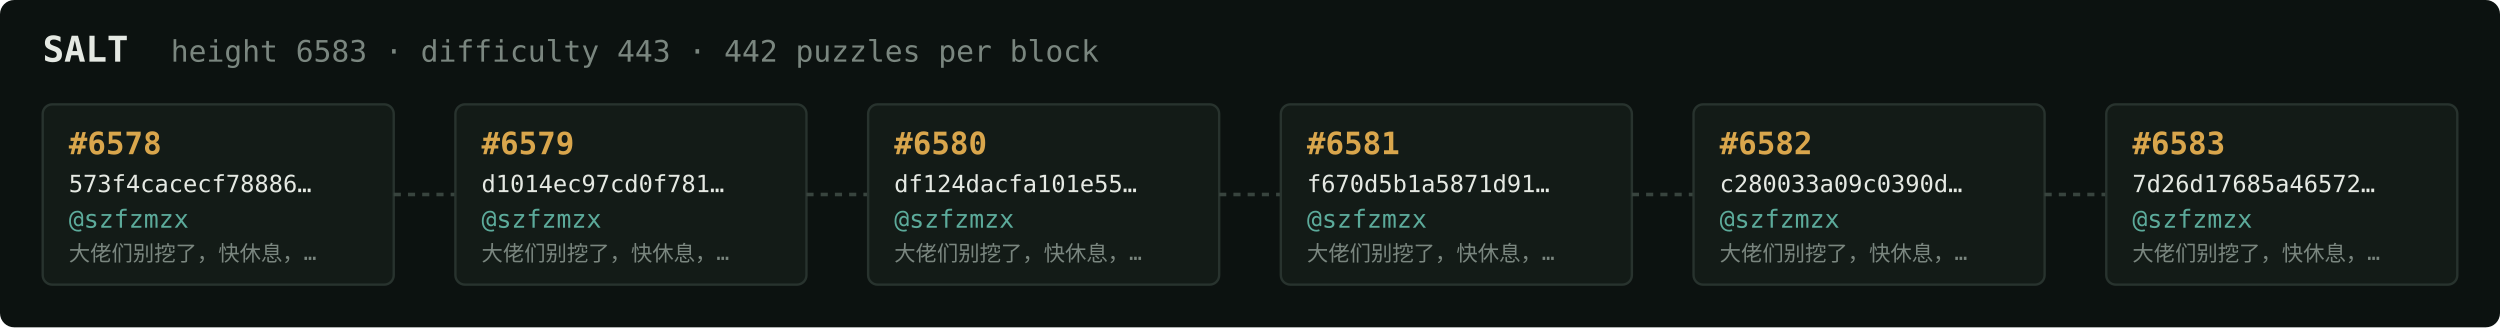
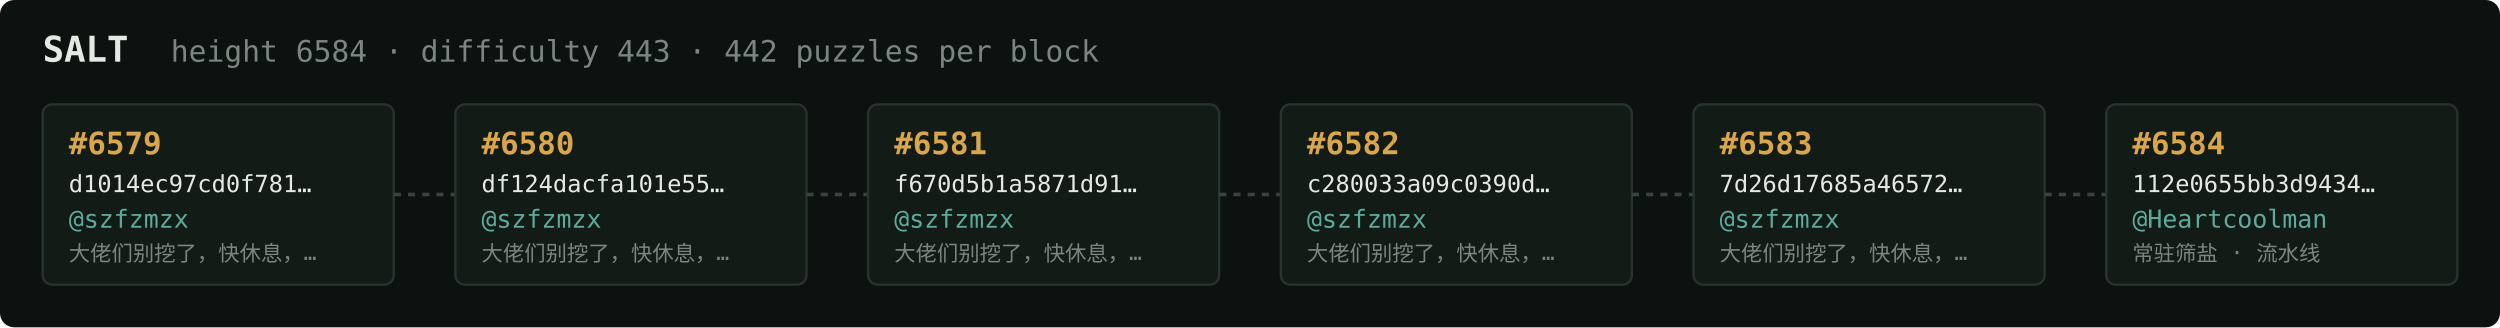
<svg xmlns="http://www.w3.org/2000/svg" width="1054" height="138" viewBox="0 0 1054 138" font-family="ui-monospace,SFMono-Regular,Menlo,monospace">
  <rect fill="#0c1210" width="1054" height="138" rx="6" />
  <text x="18" y="26" fill="#e5e9e3" font-size="15" font-weight="700">SALT</text>
-   <text x="72" y="26" fill="#7a867f" font-size="12.5">height 6583 · difficulty 443 · 442 puzzles per block</text>
+   <text x="72" y="26" fill="#7a867f" font-size="12.5">height 6584 · difficulty 443 · 442 puzzles per block</text>
  <rect x="18" y="44" width="148" height="76" rx="4" fill="#131b17" stroke="#28332e" stroke-width="1" />
-   <text x="29" y="65" fill="#d9a64c" font-size="13" font-weight="700">#6578</text>
-   <text x="29" y="81" fill="#e5e9e3" font-size="10">573f4cacecf78886…</text>
+   <text x="29" y="65" fill="#d9a64c" font-size="13" font-weight="700">#6579</text>
+   <text x="29" y="81" fill="#e5e9e3" font-size="10">d1014ec97cd0f781…</text>
  <text x="29" y="96" fill="#5cab9b" font-size="10.5">@szfzmzx</text>
  <text x="29" y="110" fill="#7a867f" font-size="9">大佬们别挖了，快休息，…</text>
  <line x1="166" y1="82.0" x2="192" y2="82.0" stroke="#38443e" stroke-width="1.5" stroke-dasharray="3 3" />
  <rect x="192" y="44" width="148" height="76" rx="4" fill="#131b17" stroke="#28332e" stroke-width="1" />
-   <text x="203" y="65" fill="#d9a64c" font-size="13" font-weight="700">#6579</text>
-   <text x="203" y="81" fill="#e5e9e3" font-size="10">d1014ec97cd0f781…</text>
+   <text x="203" y="65" fill="#d9a64c" font-size="13" font-weight="700">#6580</text>
+   <text x="203" y="81" fill="#e5e9e3" font-size="10">df124dacfa101e55…</text>
  <text x="203" y="96" fill="#5cab9b" font-size="10.5">@szfzmzx</text>
  <text x="203" y="110" fill="#7a867f" font-size="9">大佬们别挖了，快休息，…</text>
  <line x1="340" y1="82.0" x2="366" y2="82.0" stroke="#38443e" stroke-width="1.5" stroke-dasharray="3 3" />
  <rect x="366" y="44" width="148" height="76" rx="4" fill="#131b17" stroke="#28332e" stroke-width="1" />
-   <text x="377" y="65" fill="#d9a64c" font-size="13" font-weight="700">#6580</text>
-   <text x="377" y="81" fill="#e5e9e3" font-size="10">df124dacfa101e55…</text>
+   <text x="377" y="65" fill="#d9a64c" font-size="13" font-weight="700">#6581</text>
+   <text x="377" y="81" fill="#e5e9e3" font-size="10">f670d5b1a5871d91…</text>
  <text x="377" y="96" fill="#5cab9b" font-size="10.5">@szfzmzx</text>
  <text x="377" y="110" fill="#7a867f" font-size="9">大佬们别挖了，快休息，…</text>
  <line x1="514" y1="82.0" x2="540" y2="82.0" stroke="#38443e" stroke-width="1.5" stroke-dasharray="3 3" />
  <rect x="540" y="44" width="148" height="76" rx="4" fill="#131b17" stroke="#28332e" stroke-width="1" />
-   <text x="551" y="65" fill="#d9a64c" font-size="13" font-weight="700">#6581</text>
-   <text x="551" y="81" fill="#e5e9e3" font-size="10">f670d5b1a5871d91…</text>
+   <text x="551" y="65" fill="#d9a64c" font-size="13" font-weight="700">#6582</text>
+   <text x="551" y="81" fill="#e5e9e3" font-size="10">c280033a09c0390d…</text>
  <text x="551" y="96" fill="#5cab9b" font-size="10.5">@szfzmzx</text>
  <text x="551" y="110" fill="#7a867f" font-size="9">大佬们别挖了，快休息，…</text>
  <line x1="688" y1="82.0" x2="714" y2="82.0" stroke="#38443e" stroke-width="1.5" stroke-dasharray="3 3" />
  <rect x="714" y="44" width="148" height="76" rx="4" fill="#131b17" stroke="#28332e" stroke-width="1" />
-   <text x="725" y="65" fill="#d9a64c" font-size="13" font-weight="700">#6582</text>
-   <text x="725" y="81" fill="#e5e9e3" font-size="10">c280033a09c0390d…</text>
+   <text x="725" y="65" fill="#d9a64c" font-size="13" font-weight="700">#6583</text>
+   <text x="725" y="81" fill="#e5e9e3" font-size="10">7d26d17685a46572…</text>
  <text x="725" y="96" fill="#5cab9b" font-size="10.5">@szfzmzx</text>
  <text x="725" y="110" fill="#7a867f" font-size="9">大佬们别挖了，快休息，…</text>
  <line x1="862" y1="82.0" x2="888" y2="82.0" stroke="#38443e" stroke-width="1.5" stroke-dasharray="3 3" />
  <rect x="888" y="44" width="148" height="76" rx="4" fill="#131b17" stroke="#28332e" stroke-width="1" />
-   <text x="899" y="65" fill="#d9a64c" font-size="13" font-weight="700">#6583</text>
-   <text x="899" y="81" fill="#e5e9e3" font-size="10">7d26d17685a46572…</text>
-   <text x="899" y="96" fill="#5cab9b" font-size="10.5">@szfzmzx</text>
-   <text x="899" y="110" fill="#7a867f" font-size="9">大佬们别挖了，快休息，…</text>
+   <text x="899" y="65" fill="#d9a64c" font-size="13" font-weight="700">#6584</text>
+   <text x="899" y="81" fill="#e5e9e3" font-size="10">112e0655bb3d9434…</text>
+   <text x="899" y="96" fill="#5cab9b" font-size="10.5">@Heartcoolman</text>
+   <text x="899" y="110" fill="#7a867f" font-size="9">常驻筛盐 · 流水线</text>
</svg>
